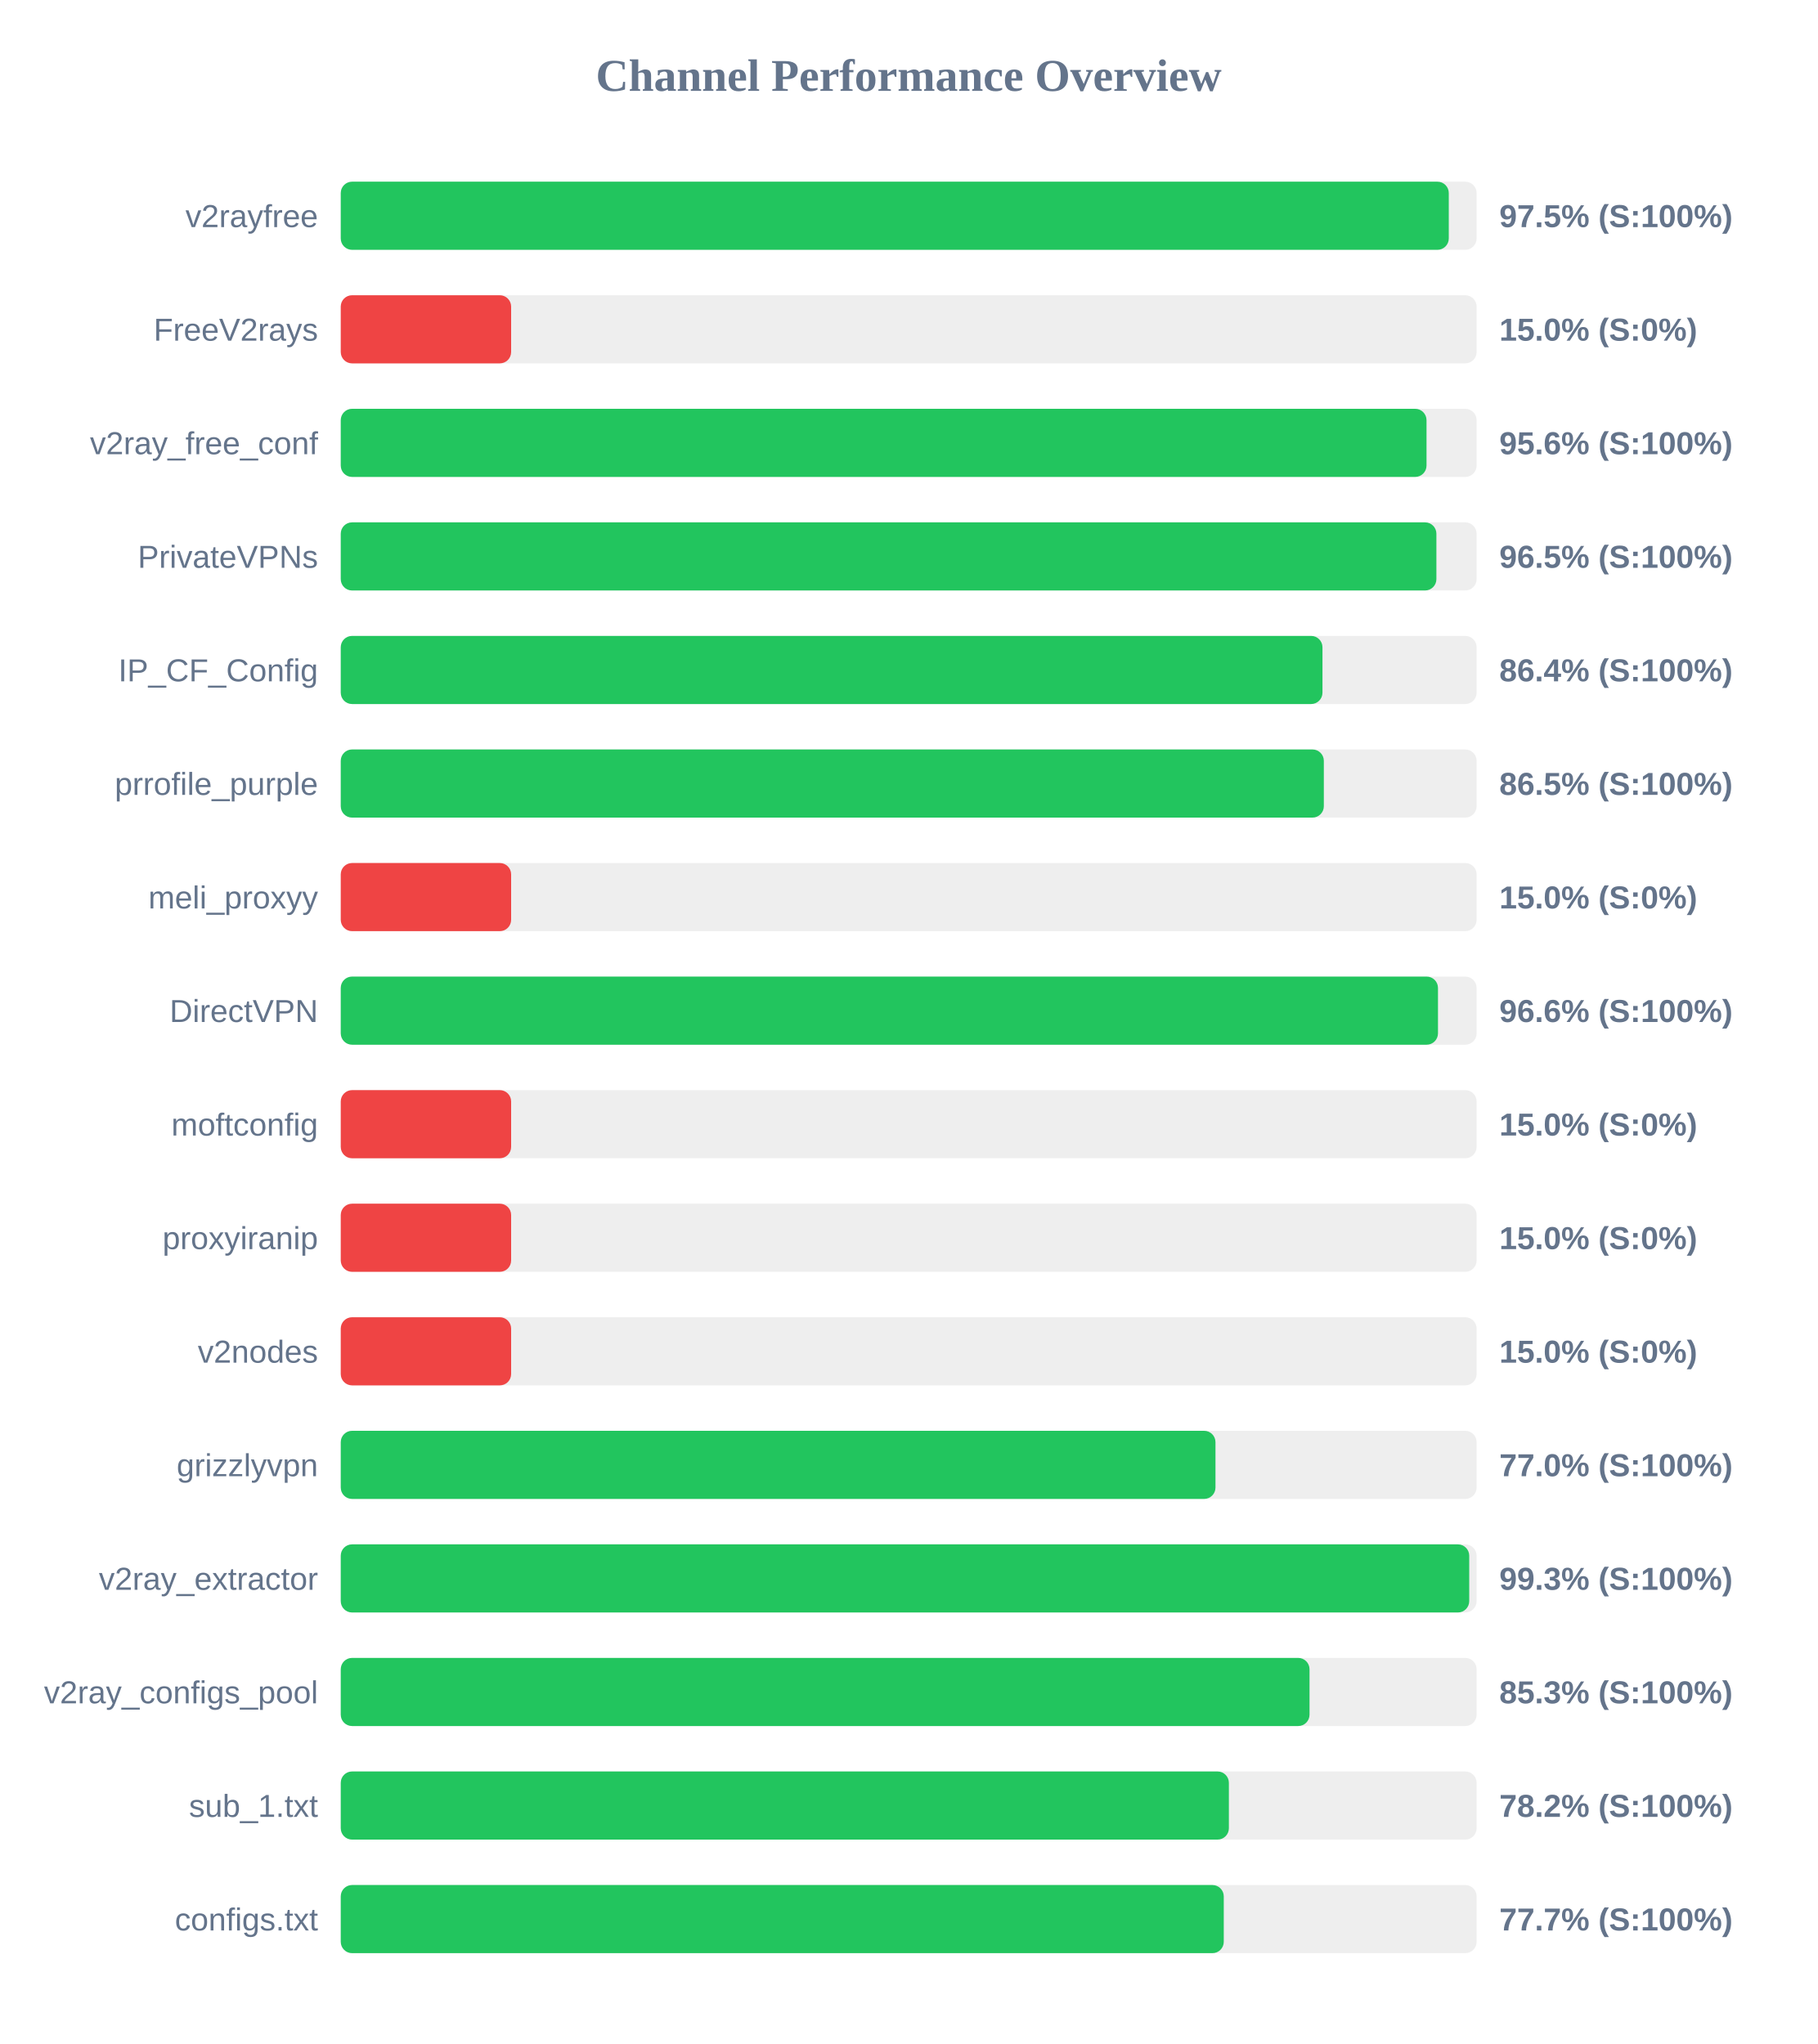
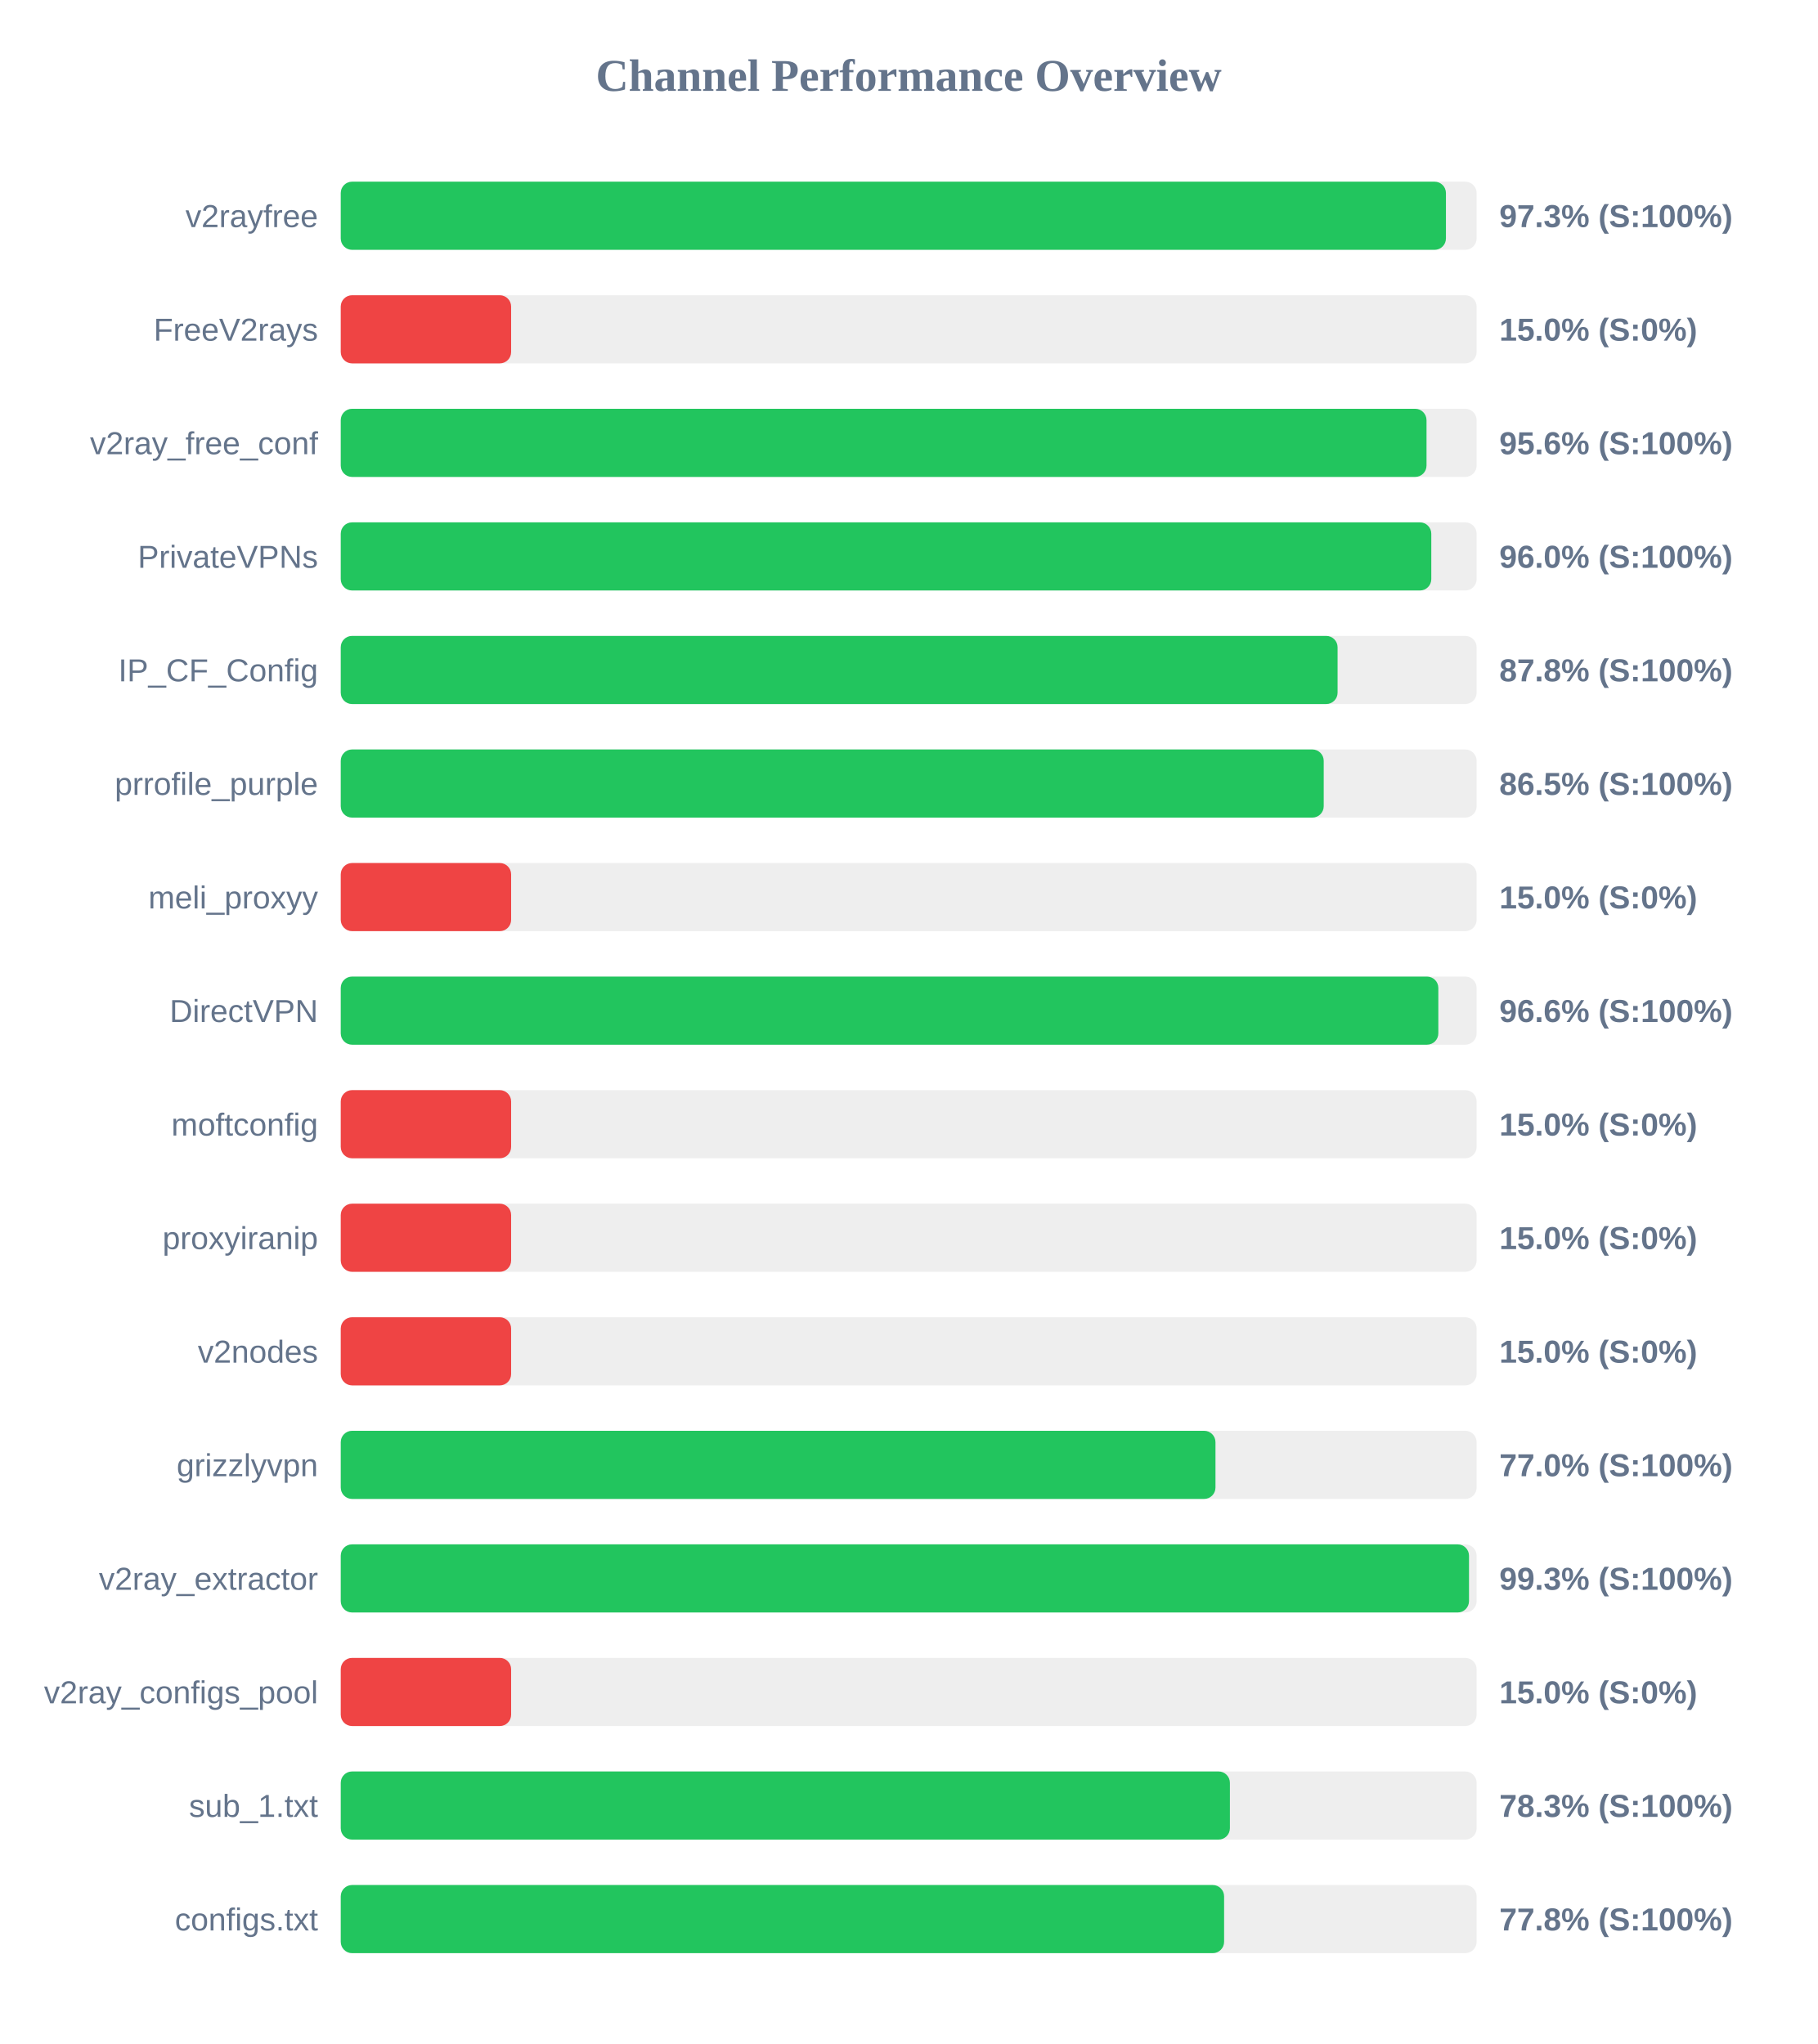
<svg xmlns="http://www.w3.org/2000/svg" width="800" height="900" version="1.1">
  <style>
        .row { font: 14px Arial; fill: #64748b; }
        .score { font: bold 14px Arial; fill: #64748b; }
    </style>
  <text x="400" y="40" text-anchor="middle" font-size="20px" font-weight="bold" fill="#64748b">Channel Performance Overview</text>
  <rect x="150" y="80" width="500" height="30" fill="#eee" rx="5" />
-   <rect x="150" y="80" width="487.75" height="30" fill="#22c55e" rx="5" />
+   <rect x="150" y="80" width="486.5" height="30" fill="#22c55e" rx="5" />
  <text x="140" y="100" text-anchor="end" class="row">v2rayfree</text>
-   <text x="660" y="100" text-anchor="start" class="score">97.5% (S:100%)</text>
+   <text x="660" y="100" text-anchor="start" class="score">97.3% (S:100%)</text>
  <rect x="150" y="130" width="500" height="30" fill="#eee" rx="5" />
  <rect x="150" y="130" width="75.0" height="30" fill="#ef4444" rx="5" />
  <text x="140" y="150" text-anchor="end" class="row">FreeV2rays</text>
  <text x="660" y="150" text-anchor="start" class="score">15.0% (S:0%)</text>
  <rect x="150" y="180" width="500" height="30" fill="#eee" rx="5" />
  <rect x="150" y="180" width="477.95" height="30" fill="#22c55e" rx="5" />
  <text x="140" y="200" text-anchor="end" class="row">v2ray_free_conf</text>
  <text x="660" y="200" text-anchor="start" class="score">95.6% (S:100%)</text>
  <rect x="150" y="230" width="500" height="30" fill="#eee" rx="5" />
-   <rect x="150" y="230" width="482.3" height="30" fill="#22c55e" rx="5" />
+   <rect x="150" y="230" width="480.05" height="30" fill="#22c55e" rx="5" />
  <text x="140" y="250" text-anchor="end" class="row">PrivateVPNs</text>
-   <text x="660" y="250" text-anchor="start" class="score">96.5% (S:100%)</text>
+   <text x="660" y="250" text-anchor="start" class="score">96.0% (S:100%)</text>
  <rect x="150" y="280" width="500" height="30" fill="#eee" rx="5" />
-   <rect x="150" y="280" width="432.15" height="30" fill="#22c55e" rx="5" />
+   <rect x="150" y="280" width="438.8" height="30" fill="#22c55e" rx="5" />
  <text x="140" y="300" text-anchor="end" class="row">IP_CF_Config</text>
-   <text x="660" y="300" text-anchor="start" class="score">86.4% (S:100%)</text>
+   <text x="660" y="300" text-anchor="start" class="score">87.8% (S:100%)</text>
  <rect x="150" y="330" width="500" height="30" fill="#eee" rx="5" />
-   <rect x="150" y="330" width="432.75" height="30" fill="#22c55e" rx="5" />
+   <rect x="150" y="330" width="432.7" height="30" fill="#22c55e" rx="5" />
  <text x="140" y="350" text-anchor="end" class="row">prrofile_purple</text>
  <text x="660" y="350" text-anchor="start" class="score">86.5% (S:100%)</text>
  <rect x="150" y="380" width="500" height="30" fill="#eee" rx="5" />
  <rect x="150" y="380" width="75.0" height="30" fill="#ef4444" rx="5" />
  <text x="140" y="400" text-anchor="end" class="row">meli_proxyy</text>
  <text x="660" y="400" text-anchor="start" class="score">15.0% (S:0%)</text>
  <rect x="150" y="430" width="500" height="30" fill="#eee" rx="5" />
-   <rect x="150" y="430" width="483.0" height="30" fill="#22c55e" rx="5" />
+   <rect x="150" y="430" width="483.15" height="30" fill="#22c55e" rx="5" />
  <text x="140" y="450" text-anchor="end" class="row">DirectVPN</text>
  <text x="660" y="450" text-anchor="start" class="score">96.6% (S:100%)</text>
  <rect x="150" y="480" width="500" height="30" fill="#eee" rx="5" />
  <rect x="150" y="480" width="75.0" height="30" fill="#ef4444" rx="5" />
  <text x="140" y="500" text-anchor="end" class="row">moftconfig</text>
  <text x="660" y="500" text-anchor="start" class="score">15.0% (S:0%)</text>
  <rect x="150" y="530" width="500" height="30" fill="#eee" rx="5" />
  <rect x="150" y="530" width="75.0" height="30" fill="#ef4444" rx="5" />
  <text x="140" y="550" text-anchor="end" class="row">proxyiranip</text>
  <text x="660" y="550" text-anchor="start" class="score">15.0% (S:0%)</text>
  <rect x="150" y="580" width="500" height="30" fill="#eee" rx="5" />
  <rect x="150" y="580" width="75.0" height="30" fill="#ef4444" rx="5" />
  <text x="140" y="600" text-anchor="end" class="row">v2nodes</text>
  <text x="660" y="600" text-anchor="start" class="score">15.0% (S:0%)</text>
  <rect x="150" y="630" width="500" height="30" fill="#eee" rx="5" />
  <rect x="150" y="630" width="385.05" height="30" fill="#22c55e" rx="5" />
  <text x="140" y="650" text-anchor="end" class="row">grizzlyvpn</text>
  <text x="660" y="650" text-anchor="start" class="score">77.0% (S:100%)</text>
  <rect x="150" y="680" width="500" height="30" fill="#eee" rx="5" />
-   <rect x="150" y="680" width="496.75" height="30" fill="#22c55e" rx="5" />
+   <rect x="150" y="680" width="496.65" height="30" fill="#22c55e" rx="5" />
  <text x="140" y="700" text-anchor="end" class="row">v2ray_extractor</text>
  <text x="660" y="700" text-anchor="start" class="score">99.3% (S:100%)</text>
  <rect x="150" y="730" width="500" height="30" fill="#eee" rx="5" />
-   <rect x="150" y="730" width="426.45" height="30" fill="#22c55e" rx="5" />
+   <rect x="150" y="730" width="75.0" height="30" fill="#ef4444" rx="5" />
  <text x="140" y="750" text-anchor="end" class="row">v2ray_configs_pool</text>
-   <text x="660" y="750" text-anchor="start" class="score">85.3% (S:100%)</text>
+   <text x="660" y="750" text-anchor="start" class="score">15.0% (S:0%)</text>
  <rect x="150" y="780" width="500" height="30" fill="#eee" rx="5" />
-   <rect x="150" y="780" width="390.95" height="30" fill="#22c55e" rx="5" />
+   <rect x="150" y="780" width="391.4" height="30" fill="#22c55e" rx="5" />
  <text x="140" y="800" text-anchor="end" class="row">sub_1.txt</text>
-   <text x="660" y="800" text-anchor="start" class="score">78.2% (S:100%)</text>
+   <text x="660" y="800" text-anchor="start" class="score">78.3% (S:100%)</text>
  <rect x="150" y="830" width="500" height="30" fill="#eee" rx="5" />
-   <rect x="150" y="830" width="388.7" height="30" fill="#22c55e" rx="5" />
+   <rect x="150" y="830" width="388.85" height="30" fill="#22c55e" rx="5" />
  <text x="140" y="850" text-anchor="end" class="row">configs.txt</text>
-   <text x="660" y="850" text-anchor="start" class="score">77.7% (S:100%)</text>
+   <text x="660" y="850" text-anchor="start" class="score">77.8% (S:100%)</text>
</svg>
